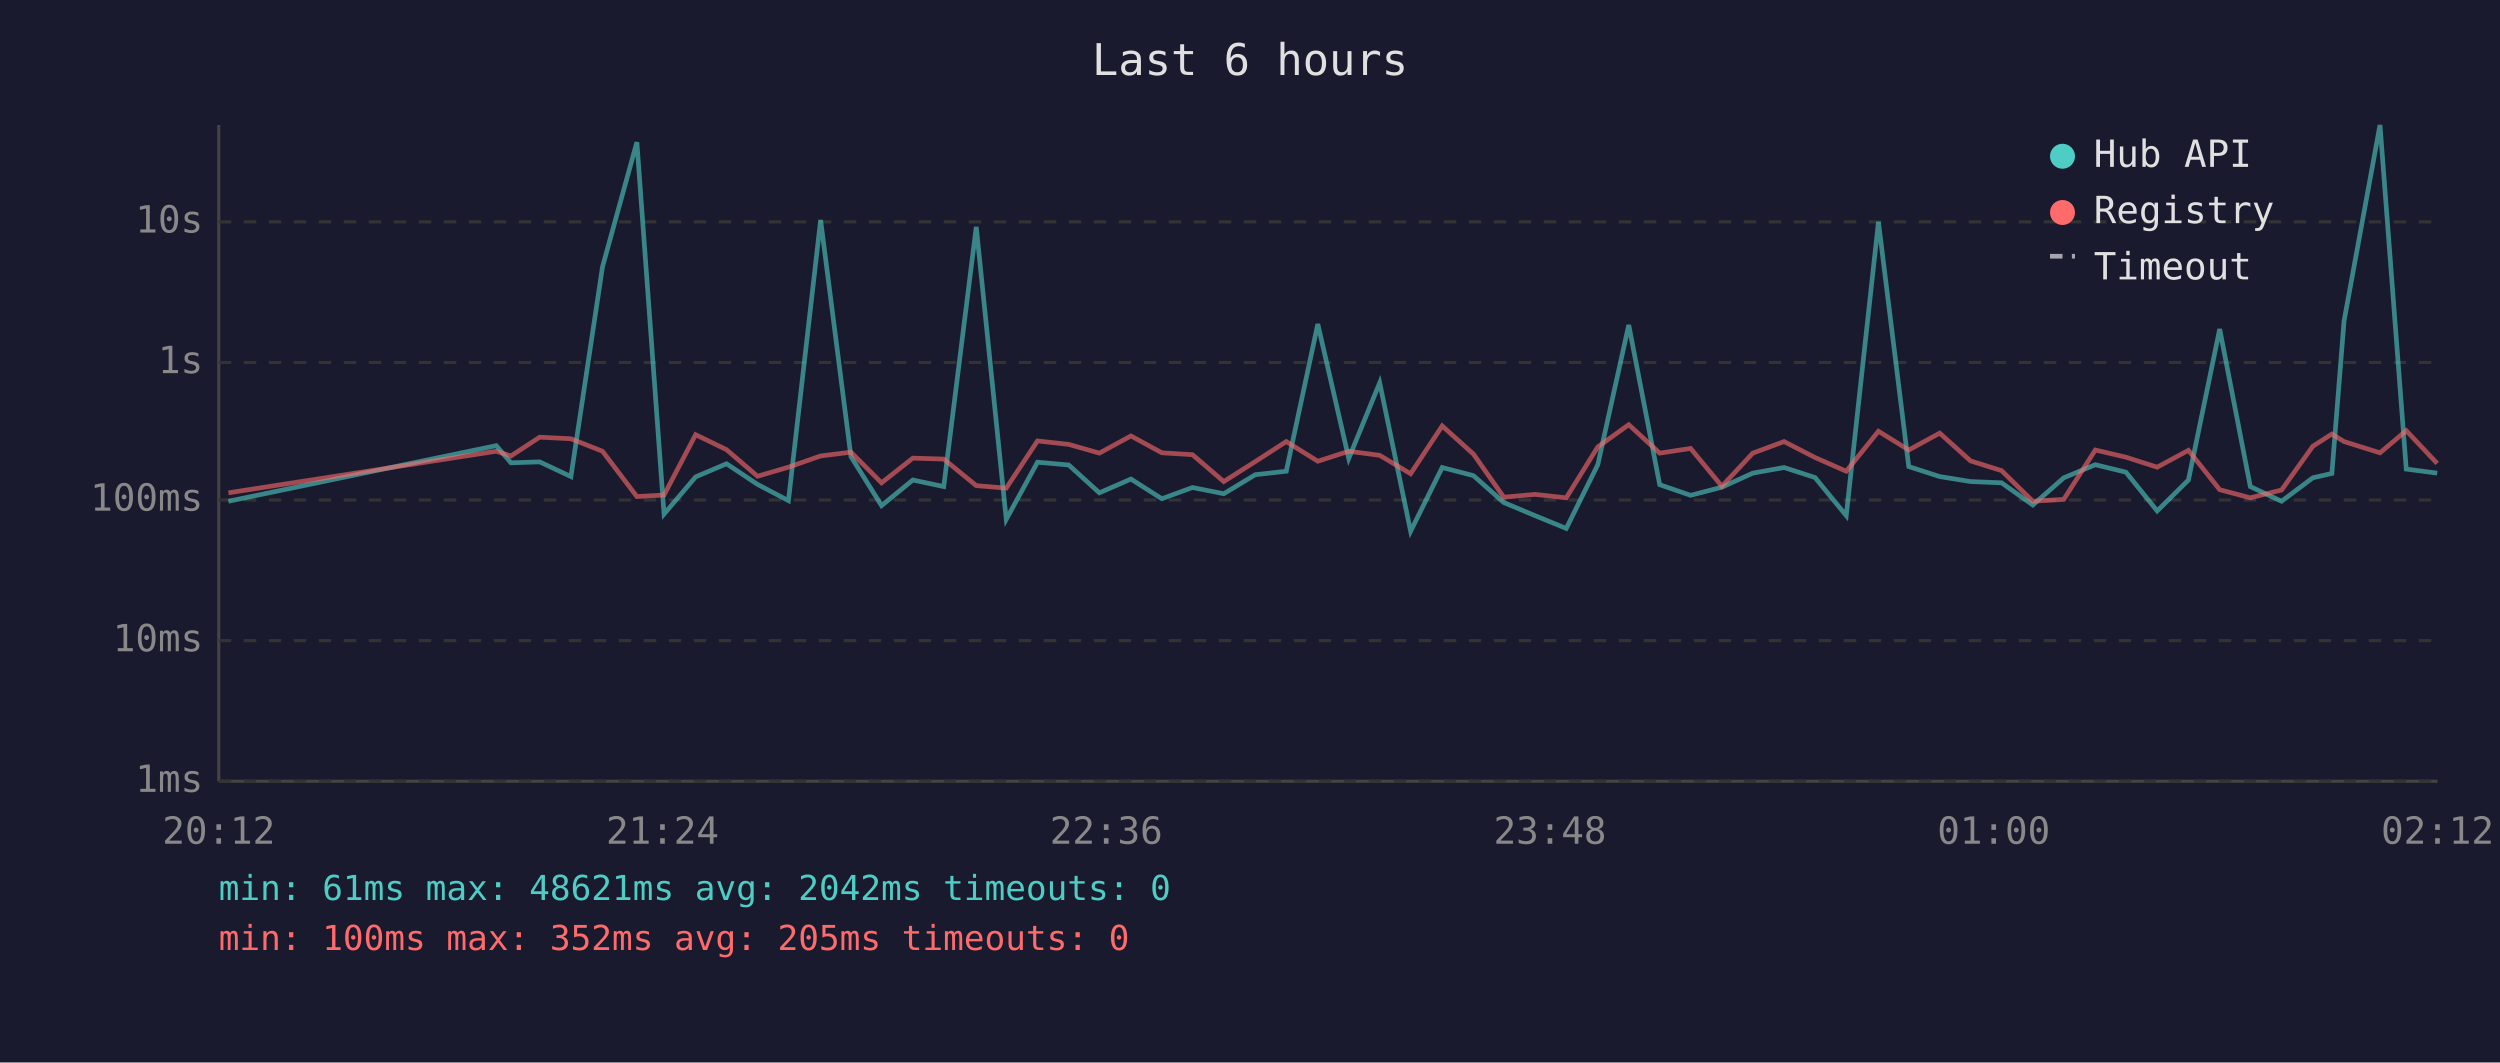
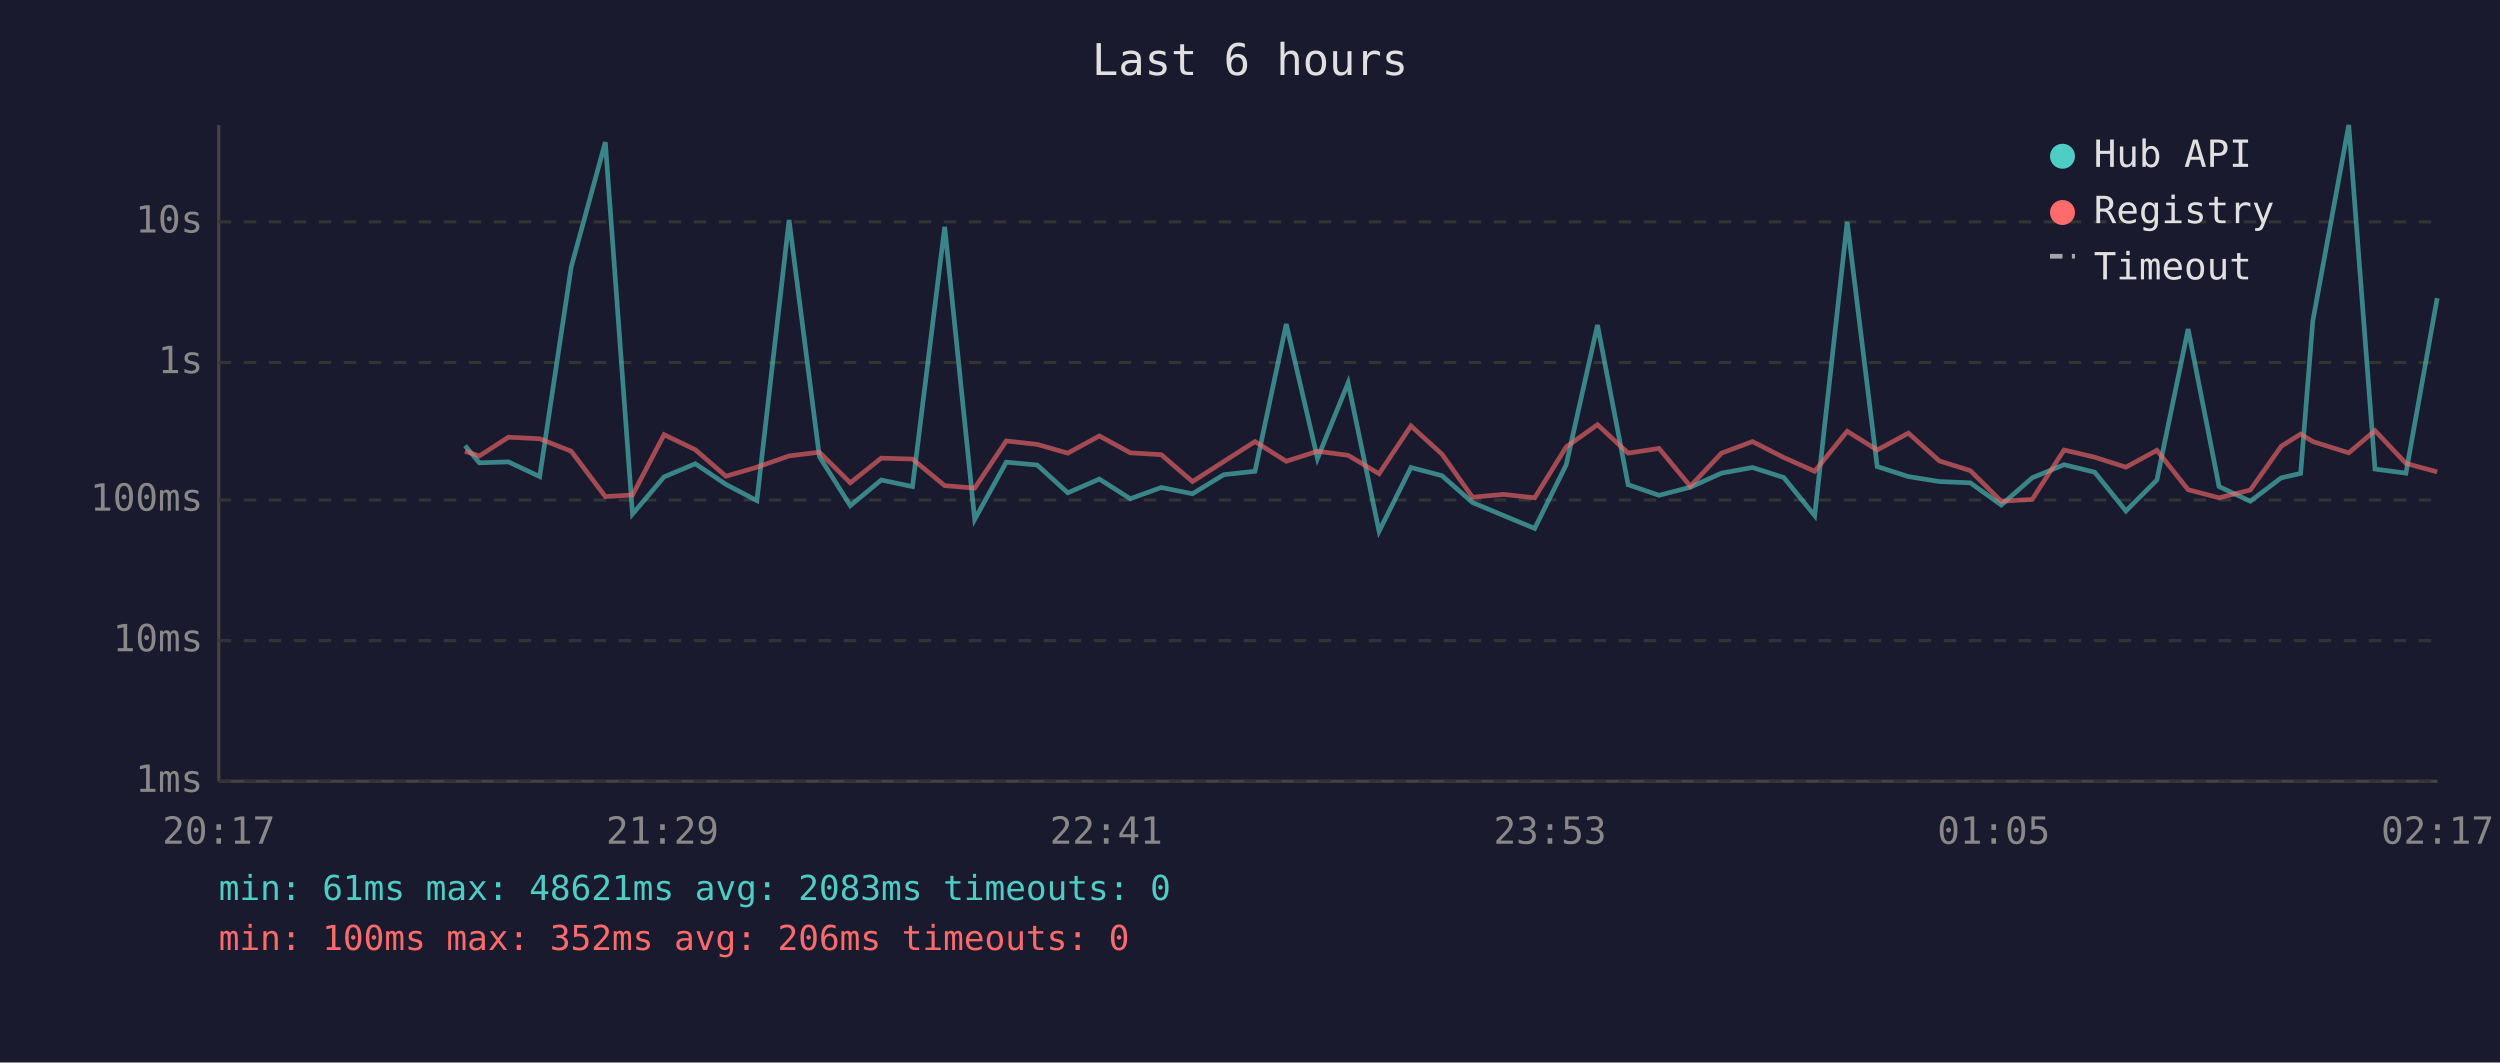
<svg xmlns="http://www.w3.org/2000/svg" viewBox="0 0 800 340" font-family="monospace" font-size="12">
  <rect width="800" height="340" fill="#1a1a2e" />
  <text x="400" y="24" fill="#e0e0e0" font-size="14" text-anchor="middle">Last 6 hours</text>
  <line x1="70" y1="40" x2="70" y2="250" stroke="#444" stroke-width="1" />
  <line x1="70" y1="250" x2="780" y2="250" stroke="#444" stroke-width="1" />
  <line x1="70" y1="250" x2="780" y2="250" stroke="#333" stroke-width="1" stroke-dasharray="4" />
  <text x="65" y="250" fill="#888" text-anchor="end" dominant-baseline="middle">1ms</text>
  <line x1="70" y1="205" x2="780" y2="205" stroke="#333" stroke-width="1" stroke-dasharray="4" />
  <text x="65" y="205" fill="#888" text-anchor="end" dominant-baseline="middle">10ms</text>
  <line x1="70" y1="160" x2="780" y2="160" stroke="#333" stroke-width="1" stroke-dasharray="4" />
  <text x="65" y="160" fill="#888" text-anchor="end" dominant-baseline="middle">100ms</text>
  <line x1="70" y1="116" x2="780" y2="116" stroke="#333" stroke-width="1" stroke-dasharray="4" />
  <text x="65" y="116" fill="#888" text-anchor="end" dominant-baseline="middle">1s</text>
  <line x1="70" y1="71" x2="780" y2="71" stroke="#333" stroke-width="1" stroke-dasharray="4" />
  <text x="65" y="71" fill="#888" text-anchor="end" dominant-baseline="middle">10s</text>
-   <text x="70" y="270" fill="#888" text-anchor="middle">20:12</text>
-   <text x="212" y="270" fill="#888" text-anchor="middle">21:24</text>
-   <text x="354" y="270" fill="#888" text-anchor="middle">22:36</text>
-   <text x="496" y="270" fill="#888" text-anchor="middle">23:48</text>
-   <text x="638" y="270" fill="#888" text-anchor="middle">01:00</text>
-   <text x="780" y="270" fill="#888" text-anchor="middle">02:12</text>
-   <polyline points="73.1,160.4 158.8,142.6 163.5,148.1 172.7,147.8 182.7,152.5 192.8,85.4 203.8,45.5 212.5,164.5 222.6,152.6 232.5,148.4 242.4,155.0 252.3,160.2 262.6,70.4 272.3,146.1 282.1,161.8 292.1,153.6 302.0,155.7 312.4,72.6 322.0,166.2 332.0,147.9 342.0,148.8 351.8,157.7 361.9,153.3 371.8,159.6 381.6,156.0 391.6,158.0 401.7,151.9 411.6,150.8 421.7,103.7 431.6,146.7 441.5,122.5 451.4,170.0 461.5,149.6 471.5,152.2 481.2,160.8 491.2,165.0 501.2,169.1 511.3,148.7 521.2,104.0 531.1,155.1 541.0,158.5 551.0,155.9 560.9,151.4 570.9,149.6 580.8,152.8 590.8,165.0 601.1,71.0 610.8,149.3 620.7,152.5 630.6,154.1 640.5,154.5 650.5,161.6 660.4,152.9 670.5,148.7 680.3,151.1 690.3,163.5 700.3,153.6 710.3,105.3 720.1,155.7 730.1,160.4 740.1,152.9 746.2,151.5 750.1,102.7 761.6,40.0 770.0,150.1 779.9,151.4" fill="none" stroke="#4ecdc4" stroke-width="1.5" opacity="0.6" />
-   <polyline points="73.1,157.7 158.8,144.4 163.5,145.9 172.7,139.9 182.7,140.4 192.8,144.4 203.8,158.9 212.5,158.4 222.6,139.1 232.5,143.9 242.4,152.4 252.3,149.5 262.6,145.9 272.3,144.7 282.1,154.5 292.1,146.6 302.0,146.9 312.4,155.4 322.0,156.2 332.0,141.1 342.0,142.2 351.8,145.0 361.9,139.5 371.8,144.9 381.6,145.5 391.6,154.1 401.7,147.7 411.6,141.3 421.7,147.6 431.6,144.4 441.5,145.7 451.4,151.6 461.5,136.3 471.5,145.3 481.2,159.1 491.2,158.2 501.2,159.3 511.3,143.0 521.2,135.9 531.1,145.0 541.0,143.5 551.0,155.6 560.9,145.0 570.9,141.3 580.8,146.4 590.8,150.8 601.1,138.0 610.8,144.0 620.7,138.6 630.6,147.5 640.5,150.6 650.5,160.4 660.4,159.8 670.5,144.0 680.3,146.3 690.3,149.5 700.3,144.1 710.3,156.7 720.1,159.3 730.1,156.8 740.1,142.8 746.2,138.9 750.1,141.3 761.6,144.9 770.0,137.8 779.9,148.3" fill="none" stroke="#ff6b6b" stroke-width="1.5" opacity="0.6" />
+   <text x="70" y="270" fill="#888" text-anchor="middle">20:17</text>
+   <text x="212" y="270" fill="#888" text-anchor="middle">21:29</text>
+   <text x="354" y="270" fill="#888" text-anchor="middle">22:41</text>
+   <text x="496" y="270" fill="#888" text-anchor="middle">23:53</text>
+   <text x="638" y="270" fill="#888" text-anchor="middle">01:05</text>
+   <text x="780" y="270" fill="#888" text-anchor="middle">02:17</text>
+   <polyline points="148.8,142.6 153.4,148.1 162.7,147.8 172.7,152.5 182.8,85.4 193.7,45.5 202.4,164.5 212.5,152.6 222.5,148.4 232.3,155.0 242.2,160.2 252.5,70.4 262.2,146.1 272.1,161.8 282.0,153.6 292.0,155.7 302.3,72.6 311.9,166.2 322.0,147.9 331.9,148.8 341.7,157.7 351.8,153.3 361.7,159.6 371.6,156.0 381.6,158.0 391.6,151.9 401.6,150.8 411.6,103.7 421.6,146.7 431.4,122.5 441.3,170.0 451.5,149.6 461.4,152.2 471.2,160.8 481.2,165.0 491.1,169.1 501.2,148.7 511.2,104.0 521.0,155.1 530.9,158.5 540.9,155.9 550.9,151.4 560.8,149.6 570.8,152.8 580.7,165.0 591.1,71.0 600.7,149.3 610.7,152.5 620.6,154.1 630.5,154.5 640.4,161.6 650.3,152.9 660.5,148.7 670.3,151.1 680.3,163.5 690.2,153.6 700.2,105.3 710.1,155.7 720.1,160.4 730.0,152.9 736.2,151.5 740.1,102.7 751.6,40.0 760.0,150.1 769.9,151.4 779.9,95.4" fill="none" stroke="#4ecdc4" stroke-width="1.5" opacity="0.6" />
+   <polyline points="148.8,144.4 153.4,145.9 162.7,139.9 172.7,140.4 182.8,144.4 193.7,158.9 202.4,158.4 212.5,139.1 222.5,143.9 232.3,152.4 242.2,149.5 252.5,145.9 262.2,144.7 272.1,154.5 282.0,146.6 292.0,146.9 302.3,155.4 311.9,156.2 322.0,141.1 331.9,142.2 341.7,145.0 351.8,139.5 361.7,144.9 371.6,145.5 381.6,154.1 391.6,147.7 401.6,141.3 411.6,147.6 421.6,144.4 431.4,145.7 441.3,151.6 451.5,136.3 461.4,145.3 471.2,159.1 481.2,158.2 491.1,159.3 501.2,143.0 511.2,135.9 521.0,145.0 530.9,143.5 540.9,155.6 550.9,145.0 560.8,141.3 570.8,146.4 580.7,150.8 591.1,138.0 600.7,144.0 610.7,138.6 620.6,147.5 630.5,150.6 640.4,160.4 650.3,159.8 660.5,144.0 670.3,146.3 680.3,149.5 690.2,144.1 700.2,156.7 710.1,159.3 720.1,156.8 730.0,142.8 736.2,138.9 740.1,141.3 751.6,144.9 760.0,137.8 769.9,148.3 779.9,151.0" fill="none" stroke="#ff6b6b" stroke-width="1.5" opacity="0.6" />
  <circle cx="660" cy="50" r="4" fill="#4ecdc4" />
  <text x="670" y="50" fill="#e0e0e0" dominant-baseline="middle">Hub API</text>
  <circle cx="660" cy="68" r="4" fill="#ff6b6b" />
  <text x="670" y="68" fill="#e0e0e0" dominant-baseline="middle">Registry</text>
  <line x1="656" y1="82" x2="664" y2="82" stroke="#e0e0e0" stroke-width="1.5" stroke-dasharray="4,3" opacity="0.7" />
  <text x="670" y="86" fill="#e0e0e0" dominant-baseline="middle">Timeout</text>
-   <text x="70" y="288" fill="#4ecdc4" font-size="11">min: 61ms  max: 48621ms  avg: 2042ms  timeouts: 0</text>
-   <text x="70" y="304" fill="#ff6b6b" font-size="11">min: 100ms  max: 352ms  avg: 205ms  timeouts: 0</text>
+   <text x="70" y="288" fill="#4ecdc4" font-size="11">min: 61ms  max: 48621ms  avg: 2083ms  timeouts: 0</text>
+   <text x="70" y="304" fill="#ff6b6b" font-size="11">min: 100ms  max: 352ms  avg: 206ms  timeouts: 0</text>
</svg>
